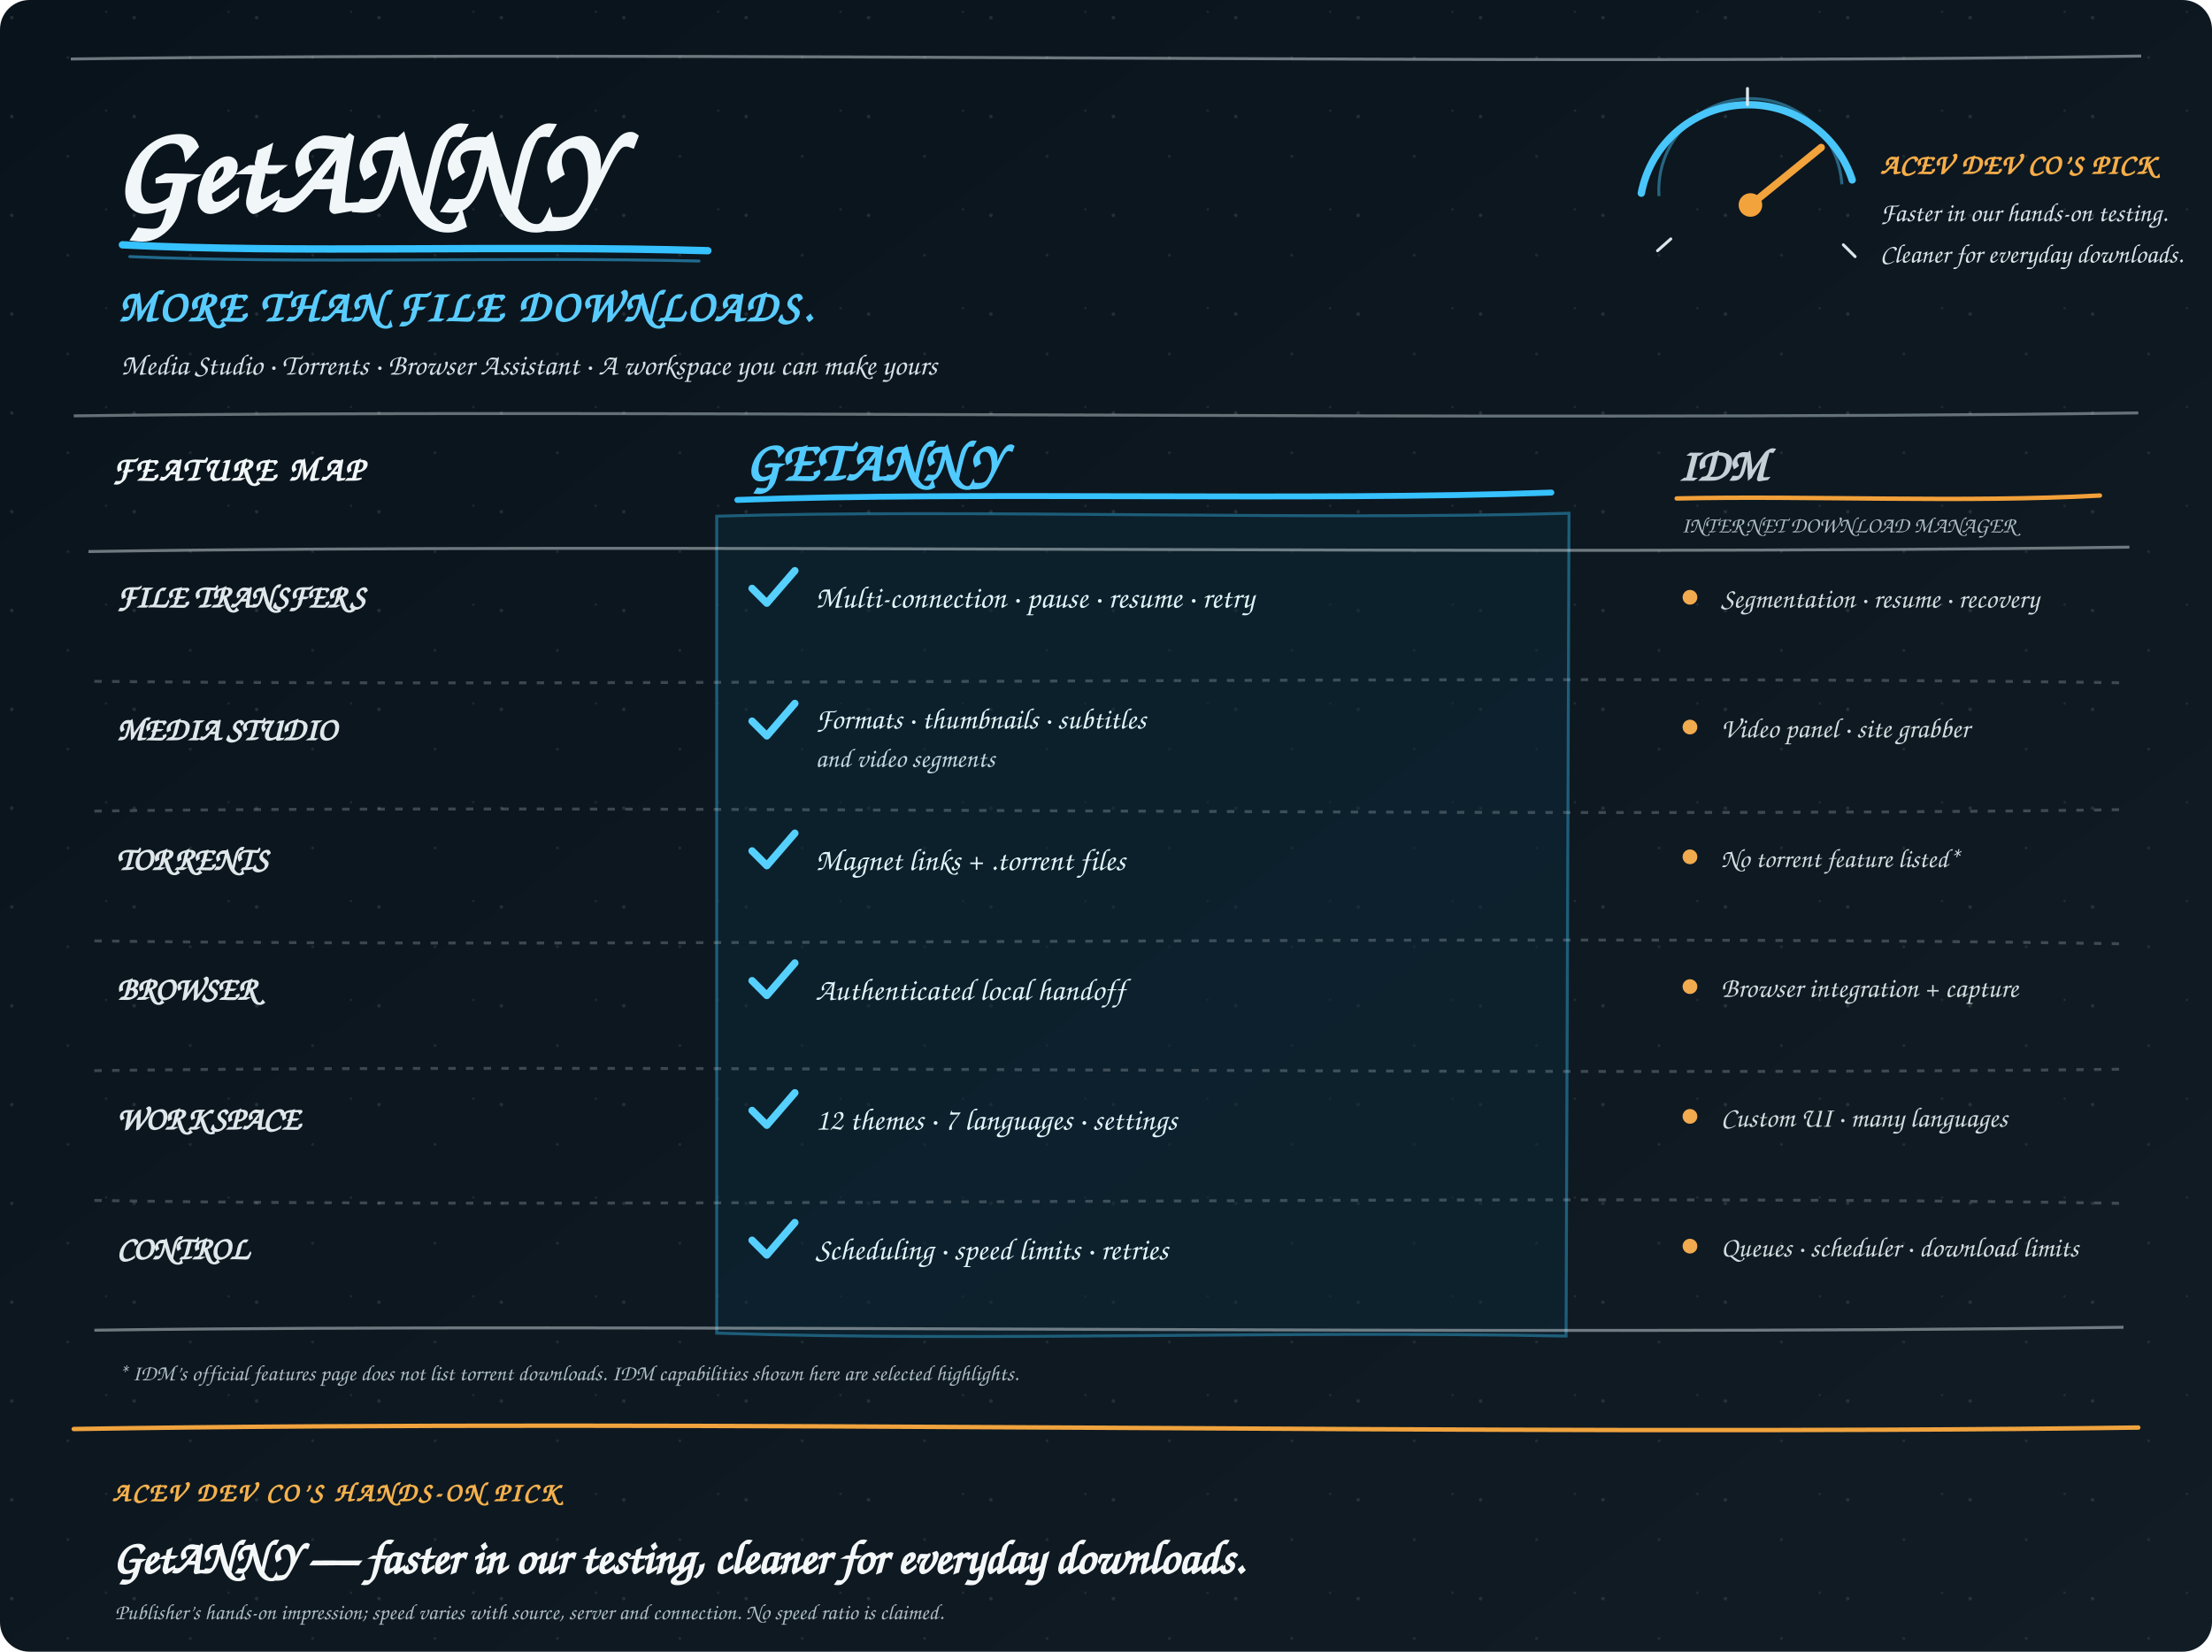
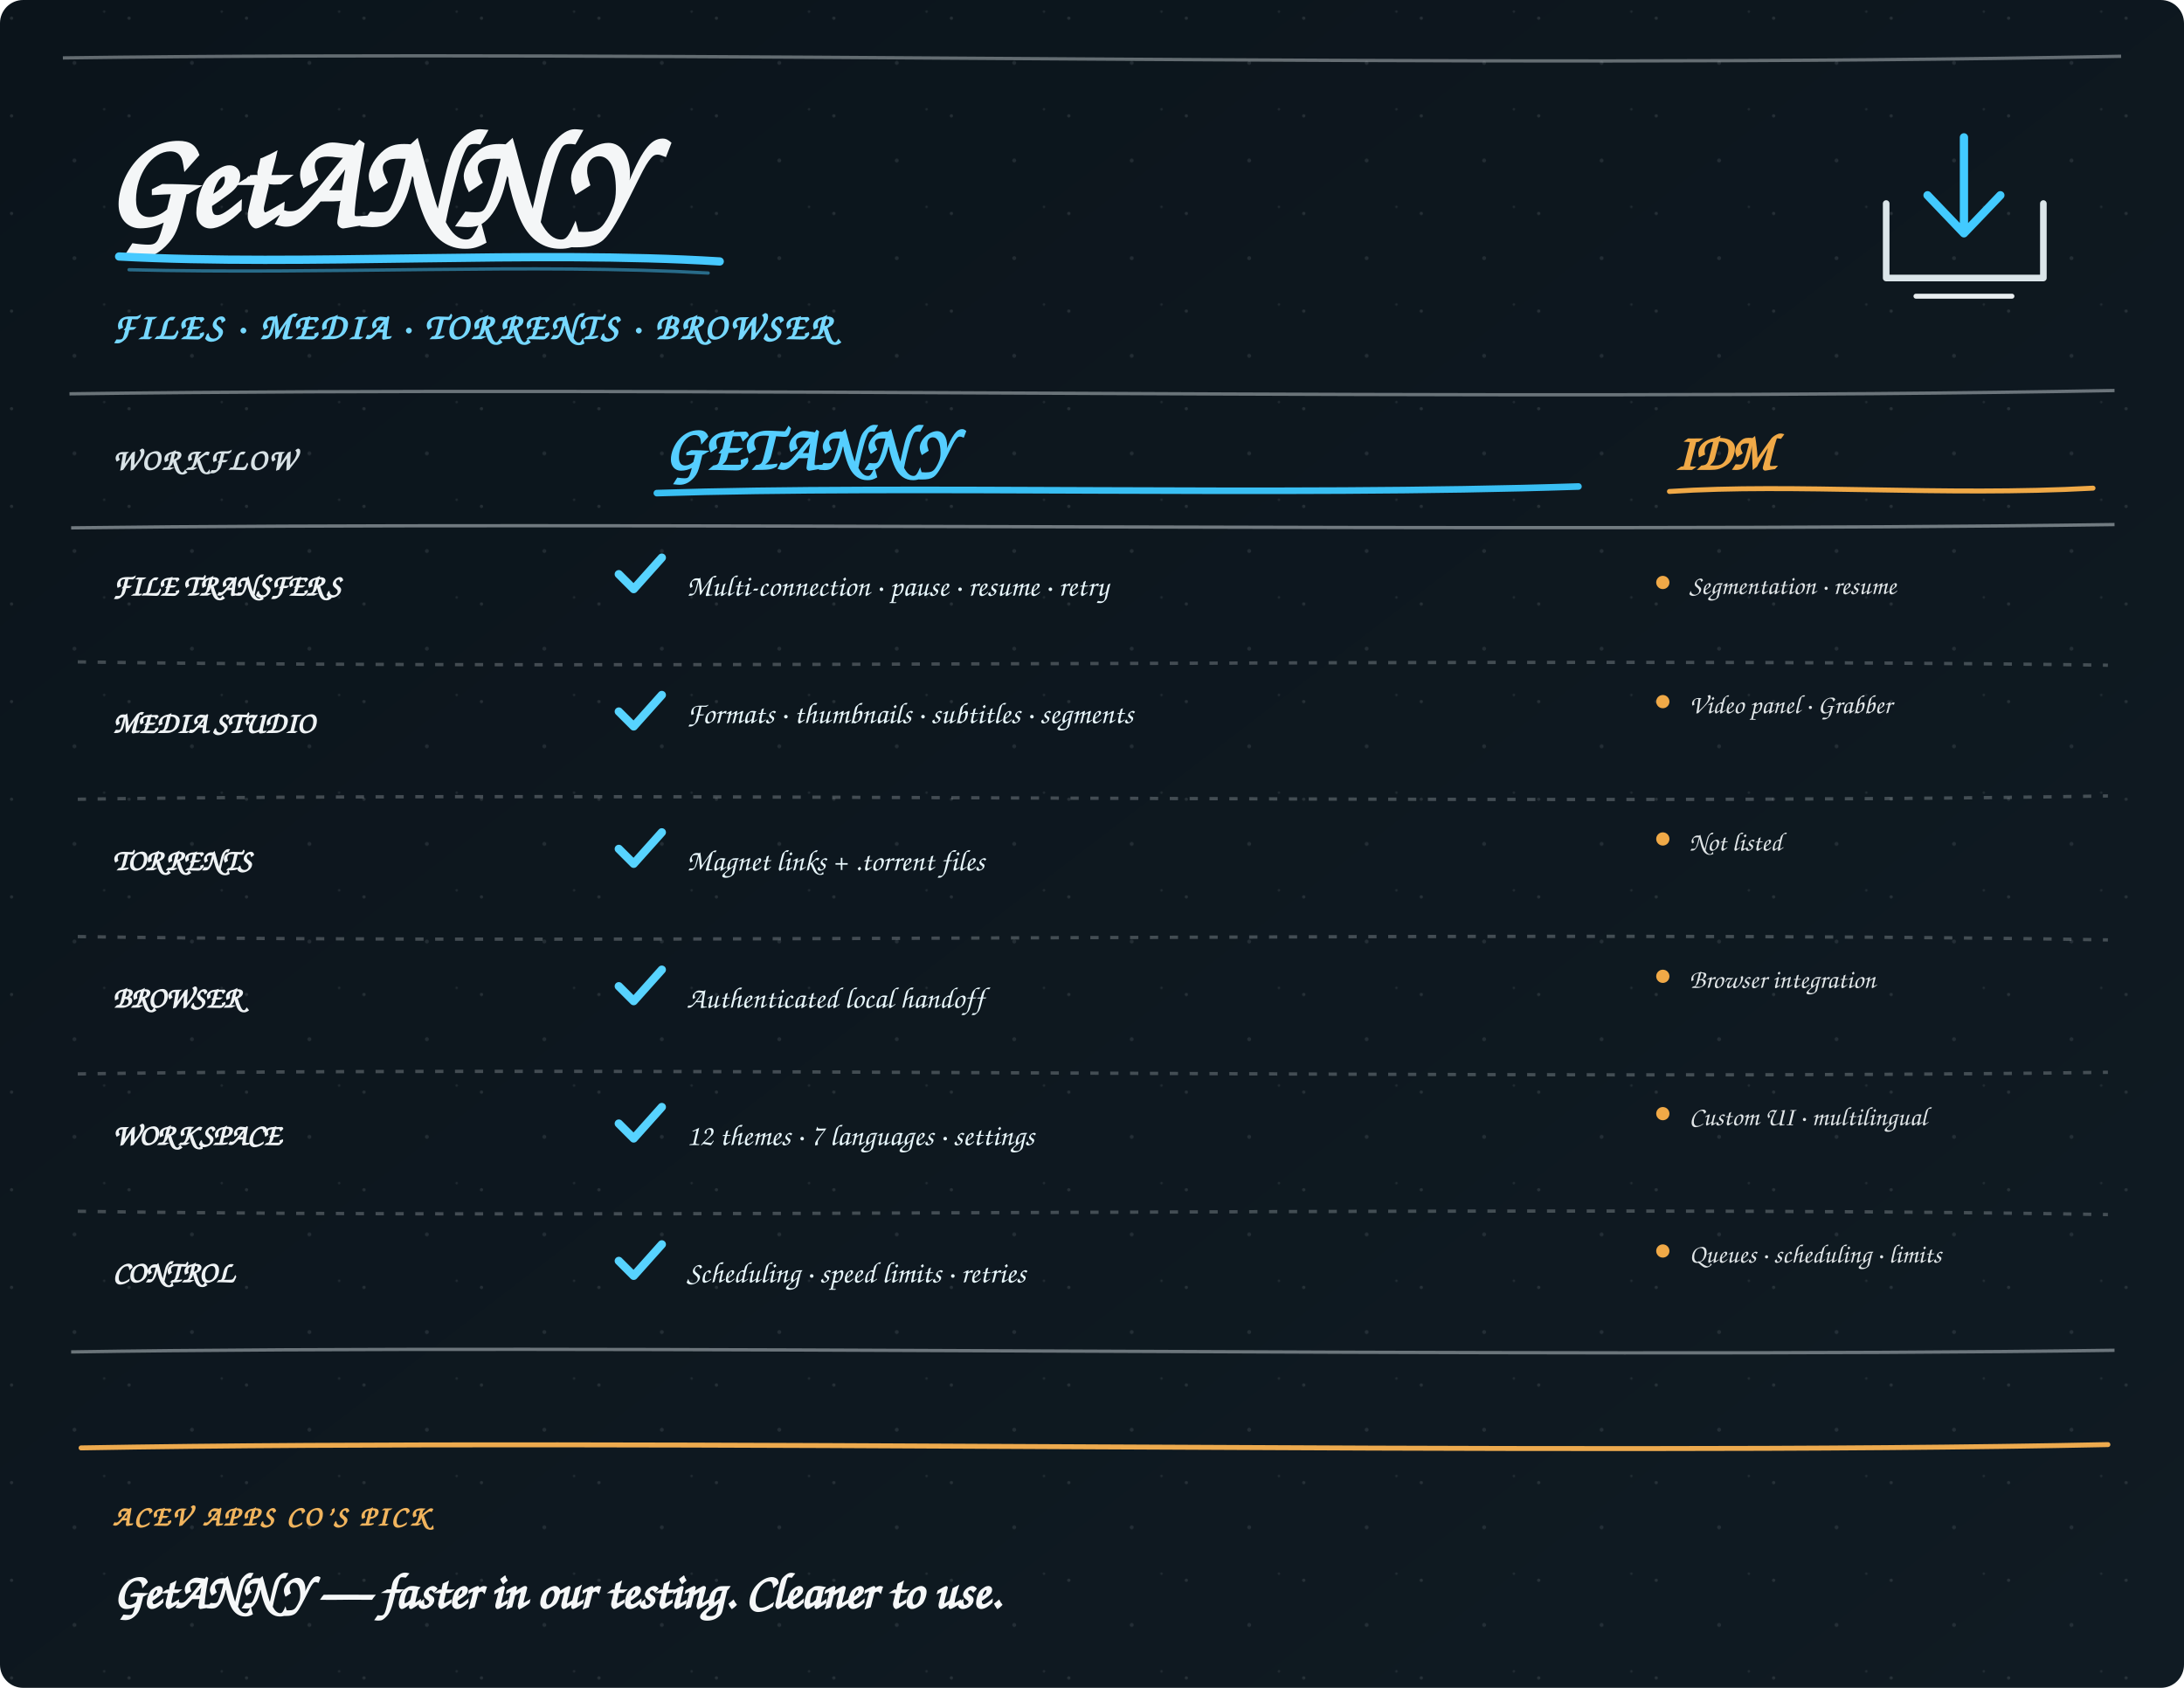
- <svg xmlns="http://www.w3.org/2000/svg" viewBox="0 0 1500 1120" role="img" aria-labelledby="title desc">
+ <svg xmlns="http://www.w3.org/2000/svg" viewBox="0 0 1320 1020" role="img" aria-labelledby="title desc">
  <defs>
    <linearGradient id="board" x1="0" y1="0" x2="1" y2="1">
-       <stop stop-color="#09131b" />
-       <stop offset="1" stop-color="#111c25" />
+       <stop stop-color="#0b141b" />
+       <stop offset="1" stop-color="#101b23" />
    </linearGradient>
-     <pattern id="dust" width="83" height="67" patternUnits="userSpaceOnUse">
-       <circle cx="8" cy="12" r="1.2" fill="#d8e5eb" opacity=".12" />
-       <circle cx="46" cy="39" r="1" fill="#d8e5eb" opacity=".09" />
-       <circle cx="72" cy="8" r=".8" fill="#d8e5eb" opacity=".10" />
+     <pattern id="chalkdust" width="71" height="59" patternUnits="userSpaceOnUse">
+       <circle cx="7" cy="11" r="1" fill="#e5edf0" opacity=".11" />
+       <circle cx="45" cy="38" r="1.2" fill="#e5edf0" opacity=".10" />
+       <circle cx="63" cy="7" r=".8" fill="#e5edf0" opacity=".08" />
    </pattern>
  </defs>
-   <rect width="1500" height="1120" rx="20" fill="url(#board)" />
-   <rect width="1500" height="1120" rx="20" fill="url(#dust)" />
+   <rect width="1320" height="1020" rx="14" fill="url(#board)" />
+   <rect width="1320" height="1020" rx="14" fill="url(#chalkdust)" />
  <g font-family="Segoe Print, Comic Sans MS, cursive">
-     <path d="M48 40 C480 34 1015 45 1452 38" fill="none" stroke="#d7e3e8" stroke-opacity=".48" stroke-width="2" />
-     <text x="75" y="144" fill="#f1f6f8" font-size="84" font-weight="700" letter-spacing="1">GetANNY</text>
-     <path d="M83 166 C200 172 344 166 480 170" fill="none" stroke="#36c1ff" stroke-width="5" stroke-linecap="round" />
-     <path d="M88 174 C206 179 344 174 474 177" fill="none" stroke="#36c1ff" stroke-opacity=".5" stroke-width="2" stroke-linecap="round" />
-     <text x="80" y="218" fill="#59ccff" font-size="30" font-weight="700" letter-spacing="2">MORE THAN FILE DOWNLOADS.</text>
-     <text x="82" y="254" fill="#d6e1e6" font-size="20">Media Studio · Torrents · Browser Assistant · A workspace you can make yours</text>
-     <g transform="translate(1105 67)">
-       <path d="M8 64 A74 74 0 0 1 151 55" fill="none" stroke="#49c6fa" stroke-width="5" stroke-linecap="round" />
-       <path d="M20 66 A62 62 0 0 1 144 58" fill="none" stroke="#49c6fa" stroke-opacity=".45" stroke-width="2" />
-       <path d="M82 72 L130 33" stroke="#f3a33b" stroke-width="5" stroke-linecap="round" />
-       <circle cx="82" cy="72" r="8" fill="#f3a33b" />
-       <path d="M28 95 L19 103 M145 99 L153 107 M80 4 V-7" stroke="#dce5e9" stroke-width="2" stroke-linecap="round" />
-       <text x="170" y="51" fill="#f6ad49" font-size="19" font-weight="700" letter-spacing="1">ACEV DEV CO’S PICK</text>
-       <text x="170" y="83" fill="#dbe4e8" font-size="18">Faster in our hands-on testing.</text>
-       <text x="170" y="111" fill="#dbe4e8" font-size="18">Cleaner for everyday downloads.</text>
+     <path d="M38 35 C408 30 887 42 1282 34" fill="none" stroke="#e7edf0" stroke-opacity=".40" stroke-width="2" />
+     <text x="62" y="137" fill="#f4f6f7" font-size="82" font-weight="700">GetANNY</text>
+     <path d="M72 155 C184 161 322 151 435 158" fill="none" stroke="#47c9ff" stroke-width="5" stroke-linecap="round" />
+     <path d="M78 163 C198 166 322 159 428 165" fill="none" stroke="#47c9ff" stroke-opacity=".48" stroke-width="2" stroke-linecap="round" />
+     <text x="68" y="205" fill="#76d8ff" font-size="22" font-weight="700" letter-spacing="2">FILES · MEDIA · TORRENTS · BROWSER</text>
+     <g transform="translate(1140 81)" fill="none" stroke-linecap="round" stroke-linejoin="round">
+       <path d="M0 42v45h95V42" stroke="#dbe5e9" stroke-width="4" />
+       <path d="M47 2v57m-22-22 22 23 22-23" stroke="#42caff" stroke-width="5" />
+       <path d="M18 98h58" stroke="#e9eef0" stroke-width="3" />
    </g>
-     <path d="M50 282 C416 277 1004 286 1450 280" fill="none" stroke="#d7e3e8" stroke-opacity=".44" stroke-width="2" />
-     <text x="76" y="326" fill="#f0f5f7" font-size="23" font-weight="700" letter-spacing="2">FEATURE MAP</text>
-     <text x="505" y="326" fill="#51caff" font-size="38" font-weight="700" letter-spacing="1">GETANNY</text>
-     <path d="M500 339 C659 333 888 340 1052 334" fill="none" stroke="#36c1ff" stroke-width="4" stroke-linecap="round" />
-     <text x="1138" y="326" fill="#c4d0d6" font-size="31" font-weight="700">IDM</text>
-     <path d="M1137 338 C1226 336 1332 341 1424 336" fill="none" stroke="#f2a13a" stroke-width="3" stroke-linecap="round" />
-     <text x="1140" y="361" fill="#aebdc5" font-size="15">INTERNET DOWNLOAD MANAGER</text>
-     <path d="M486 350 C650 345 890 353 1064 348 L1062 906 C865 902 673 910 486 904Z" fill="#0d2a38" fill-opacity=".52" stroke="#32b8ec" stroke-opacity=".42" stroke-width="2" />
-     <path d="M60 374 C430 368 1028 377 1444 371" fill="none" stroke="#d9e3e8" stroke-opacity=".48" stroke-width="2" />
-     <text x="79" y="412" fill="#dfe7eb" font-size="22" font-weight="700">FILE TRANSFERS</text>
-     <path d="M510 399 l10 10 19-22" fill="none" stroke="#56d1ff" stroke-width="5" stroke-linecap="round" stroke-linejoin="round" />
-     <text x="553" y="412" fill="#e3f5fb" font-size="21">Multi-connection · pause · resume · retry</text>
-     <circle cx="1146" cy="405" r="5" fill="#f2aa4f" />
-     <text x="1167" y="412" fill="#d4dcdf" font-size="19">Segmentation · resume · recovery</text>
-     <path d="M64 462 C424 466 1023 457 1440 463" fill="none" stroke="#cdd9de" stroke-opacity=".25" stroke-width="2" stroke-dasharray="5 7" />
-     <text x="79" y="502" fill="#dfe7eb" font-size="22" font-weight="700">MEDIA STUDIO</text>
-     <path d="M510 489 l10 10 19-22" fill="none" stroke="#56d1ff" stroke-width="5" stroke-linecap="round" stroke-linejoin="round" />
-     <text x="553" y="494" fill="#e3f5fb" font-size="20">Formats · thumbnails · subtitles</text>
-     <text x="553" y="520" fill="#c4d7df" font-size="18">and video segments</text>
-     <circle cx="1146" cy="493" r="5" fill="#f2aa4f" />
-     <text x="1167" y="500" fill="#d4dcdf" font-size="19">Video panel · site grabber</text>
-     <path d="M64 550 C420 545 1029 555 1440 549" fill="none" stroke="#cdd9de" stroke-opacity=".25" stroke-width="2" stroke-dasharray="5 7" />
-     <text x="79" y="590" fill="#dfe7eb" font-size="22" font-weight="700">TORRENTS</text>
-     <path d="M510 577 l10 10 19-22" fill="none" stroke="#56d1ff" stroke-width="5" stroke-linecap="round" stroke-linejoin="round" />
-     <text x="553" y="590" fill="#e3f5fb" font-size="21">Magnet links + .torrent files</text>
-     <circle cx="1146" cy="581" r="5" fill="#f2aa4f" />
-     <text x="1167" y="588" fill="#d4dcdf" font-size="18">No torrent feature listed*</text>
-     <path d="M64 638 C420 643 1029 633 1440 640" fill="none" stroke="#cdd9de" stroke-opacity=".25" stroke-width="2" stroke-dasharray="5 7" />
-     <text x="79" y="678" fill="#dfe7eb" font-size="22" font-weight="700">BROWSER</text>
-     <path d="M510 665 l10 10 19-22" fill="none" stroke="#56d1ff" stroke-width="5" stroke-linecap="round" stroke-linejoin="round" />
-     <text x="553" y="678" fill="#e3f5fb" font-size="21">Authenticated local handoff</text>
-     <circle cx="1146" cy="669" r="5" fill="#f2aa4f" />
-     <text x="1167" y="676" fill="#d4dcdf" font-size="19">Browser integration + capture</text>
-     <path d="M64 726 C420 721 1029 730 1440 725" fill="none" stroke="#cdd9de" stroke-opacity=".25" stroke-width="2" stroke-dasharray="5 7" />
-     <text x="79" y="766" fill="#dfe7eb" font-size="22" font-weight="700">WORKSPACE</text>
-     <path d="M510 753 l10 10 19-22" fill="none" stroke="#56d1ff" stroke-width="5" stroke-linecap="round" stroke-linejoin="round" />
-     <text x="553" y="766" fill="#e3f5fb" font-size="21">12 themes · 7 languages · settings</text>
-     <circle cx="1146" cy="757" r="5" fill="#f2aa4f" />
-     <text x="1167" y="764" fill="#d4dcdf" font-size="19">Custom UI · many languages</text>
-     <path d="M64 814 C420 820 1029 809 1440 816" fill="none" stroke="#cdd9de" stroke-opacity=".25" stroke-width="2" stroke-dasharray="5 7" />
-     <text x="79" y="854" fill="#dfe7eb" font-size="22" font-weight="700">CONTROL</text>
-     <path d="M510 841 l10 10 19-22" fill="none" stroke="#56d1ff" stroke-width="5" stroke-linecap="round" stroke-linejoin="round" />
-     <text x="553" y="854" fill="#e3f5fb" font-size="21">Scheduling · speed limits · retries</text>
-     <circle cx="1146" cy="845" r="5" fill="#f2aa4f" />
-     <text x="1167" y="852" fill="#d4dcdf" font-size="19">Queues · scheduler · download limits</text>
-     <path d="M64 902 C420 897 1029 906 1440 900" fill="none" stroke="#d9e3e8" stroke-opacity=".48" stroke-width="2" />
-     <text x="80" y="936" fill="#aebdc5" font-size="15">* IDM’s official features page does not list torrent downloads. IDM capabilities shown here are selected highlights.</text>
-     <path d="M50 969 C470 962 1012 974 1450 968" fill="none" stroke="#f0a33e" stroke-width="3" stroke-linecap="round" />
-     <text x="76" y="1018" fill="#f5b14c" font-size="18" font-weight="700" letter-spacing="2">ACEV DEV CO’S HANDS-ON PICK</text>
-     <text x="76" y="1067" fill="#f4f7f8" font-size="32" font-weight="700">GetANNY — faster in our testing, cleaner for everyday downloads.</text>
-     <text x="78" y="1098" fill="#aebdc5" font-size="15">Publisher’s hands-on impression; speed varies with source, server and connection. No speed ratio is claimed.</text>
+     <path d="M42 238 C418 233 902 243 1278 236" fill="none" stroke="#dce5e9" stroke-opacity=".45" stroke-width="2" />
+     <text x="68" y="284" fill="#d8e2e6" font-size="18" font-weight="700" letter-spacing="1.5">WORKFLOW</text>
+     <text x="401" y="284" fill="#55ceff" font-size="38" font-weight="700" letter-spacing="1">GETANNY</text>
+     <path d="M397 298 C548 293 774 300 954 294" fill="none" stroke="#39bff3" stroke-width="4" stroke-linecap="round" />
+     <text x="1012" y="284" fill="#f0a947" font-size="31" font-weight="700">IDM</text>
+     <path d="M1009 297 C1085 292 1174 300 1265 295" fill="none" stroke="#f0a947" stroke-width="3" stroke-linecap="round" />
+     <path d="M43 319 C353 315 930 322 1278 317" fill="none" stroke="#dce5e9" stroke-opacity=".48" stroke-width="2" />
+     <text x="68" y="360" fill="#eef2f4" font-size="18" font-weight="700">FILE TRANSFERS</text>
+     <path d="M374 347 l9 9 17-19" fill="none" stroke="#57d3ff" stroke-width="5" stroke-linecap="round" stroke-linejoin="round" />
+     <text x="415" y="360" fill="#e8f7fc" font-size="18">Multi-connection · pause · resume · retry</text>
+     <circle cx="1005" cy="352" r="4" fill="#f0a947" />
+     <text x="1021" y="359" fill="#e0e5e7" font-size="16">Segmentation · resume</text>
+     <path d="M47 400 C380 405 926 397 1274 402" fill="none" stroke="#dce5e9" stroke-opacity=".26" stroke-width="2" stroke-dasharray="5 7" />
+     <text x="68" y="443" fill="#eef2f4" font-size="18" font-weight="700">MEDIA STUDIO</text>
+     <path d="M374 430 l9 9 17-19" fill="none" stroke="#57d3ff" stroke-width="5" stroke-linecap="round" stroke-linejoin="round" />
+     <text x="415" y="437" fill="#e8f7fc" font-size="18">Formats · thumbnails · subtitles · segments</text>
+     <circle cx="1005" cy="424" r="4" fill="#f0a947" />
+     <text x="1021" y="431" fill="#e0e5e7" font-size="16">Video panel · Grabber</text>
+     <path d="M47 483 C380 478 926 487 1274 481" fill="none" stroke="#dce5e9" stroke-opacity=".26" stroke-width="2" stroke-dasharray="5 7" />
+     <text x="68" y="526" fill="#eef2f4" font-size="18" font-weight="700">TORRENTS</text>
+     <path d="M374 513 l9 9 17-19" fill="none" stroke="#57d3ff" stroke-width="5" stroke-linecap="round" stroke-linejoin="round" />
+     <text x="415" y="526" fill="#e8f7fc" font-size="18">Magnet links + .torrent files</text>
+     <circle cx="1005" cy="507" r="4" fill="#f0a947" />
+     <text x="1021" y="514" fill="#e0e5e7" font-size="16">Not listed</text>
+     <path d="M47 566 C380 571 926 562 1274 568" fill="none" stroke="#dce5e9" stroke-opacity=".26" stroke-width="2" stroke-dasharray="5 7" />
+     <text x="68" y="609" fill="#eef2f4" font-size="18" font-weight="700">BROWSER</text>
+     <path d="M374 596 l9 9 17-19" fill="none" stroke="#57d3ff" stroke-width="5" stroke-linecap="round" stroke-linejoin="round" />
+     <text x="415" y="609" fill="#e8f7fc" font-size="18">Authenticated local handoff</text>
+     <circle cx="1005" cy="590" r="4" fill="#f0a947" />
+     <text x="1021" y="597" fill="#e0e5e7" font-size="16">Browser integration</text>
+     <path d="M47 649 C380 644 926 653 1274 648" fill="none" stroke="#dce5e9" stroke-opacity=".26" stroke-width="2" stroke-dasharray="5 7" />
+     <text x="68" y="692" fill="#eef2f4" font-size="18" font-weight="700">WORKSPACE</text>
+     <path d="M374 679 l9 9 17-19" fill="none" stroke="#57d3ff" stroke-width="5" stroke-linecap="round" stroke-linejoin="round" />
+     <text x="415" y="692" fill="#e8f7fc" font-size="18">12 themes · 7 languages · settings</text>
+     <circle cx="1005" cy="673" r="4" fill="#f0a947" />
+     <text x="1021" y="680" fill="#e0e5e7" font-size="16">Custom UI · multilingual</text>
+     <path d="M47 732 C380 737 926 728 1274 734" fill="none" stroke="#dce5e9" stroke-opacity=".26" stroke-width="2" stroke-dasharray="5 7" />
+     <text x="68" y="775" fill="#eef2f4" font-size="18" font-weight="700">CONTROL</text>
+     <path d="M374 762 l9 9 17-19" fill="none" stroke="#57d3ff" stroke-width="5" stroke-linecap="round" stroke-linejoin="round" />
+     <text x="415" y="775" fill="#e8f7fc" font-size="18">Scheduling · speed limits · retries</text>
+     <circle cx="1005" cy="756" r="4" fill="#f0a947" />
+     <text x="1021" y="763" fill="#e0e5e7" font-size="16">Queues · scheduling · limits</text>
+     <path d="M43 817 C353 812 930 821 1278 816" fill="none" stroke="#dce5e9" stroke-opacity=".45" stroke-width="2" />
+     <path d="M49 875 C390 869 940 880 1274 873" fill="none" stroke="#edaa4e" stroke-width="3" stroke-linecap="round" />
+     <text x="68" y="922" fill="#f1b45d" font-size="17" font-weight="700" letter-spacing="2">ACEV APPS CO’S PICK</text>
+     <text x="68" y="972" fill="#f5f7f8" font-size="30" font-weight="700">GetANNY — faster in our testing. Cleaner to use.</text>
  </g>
</svg>
